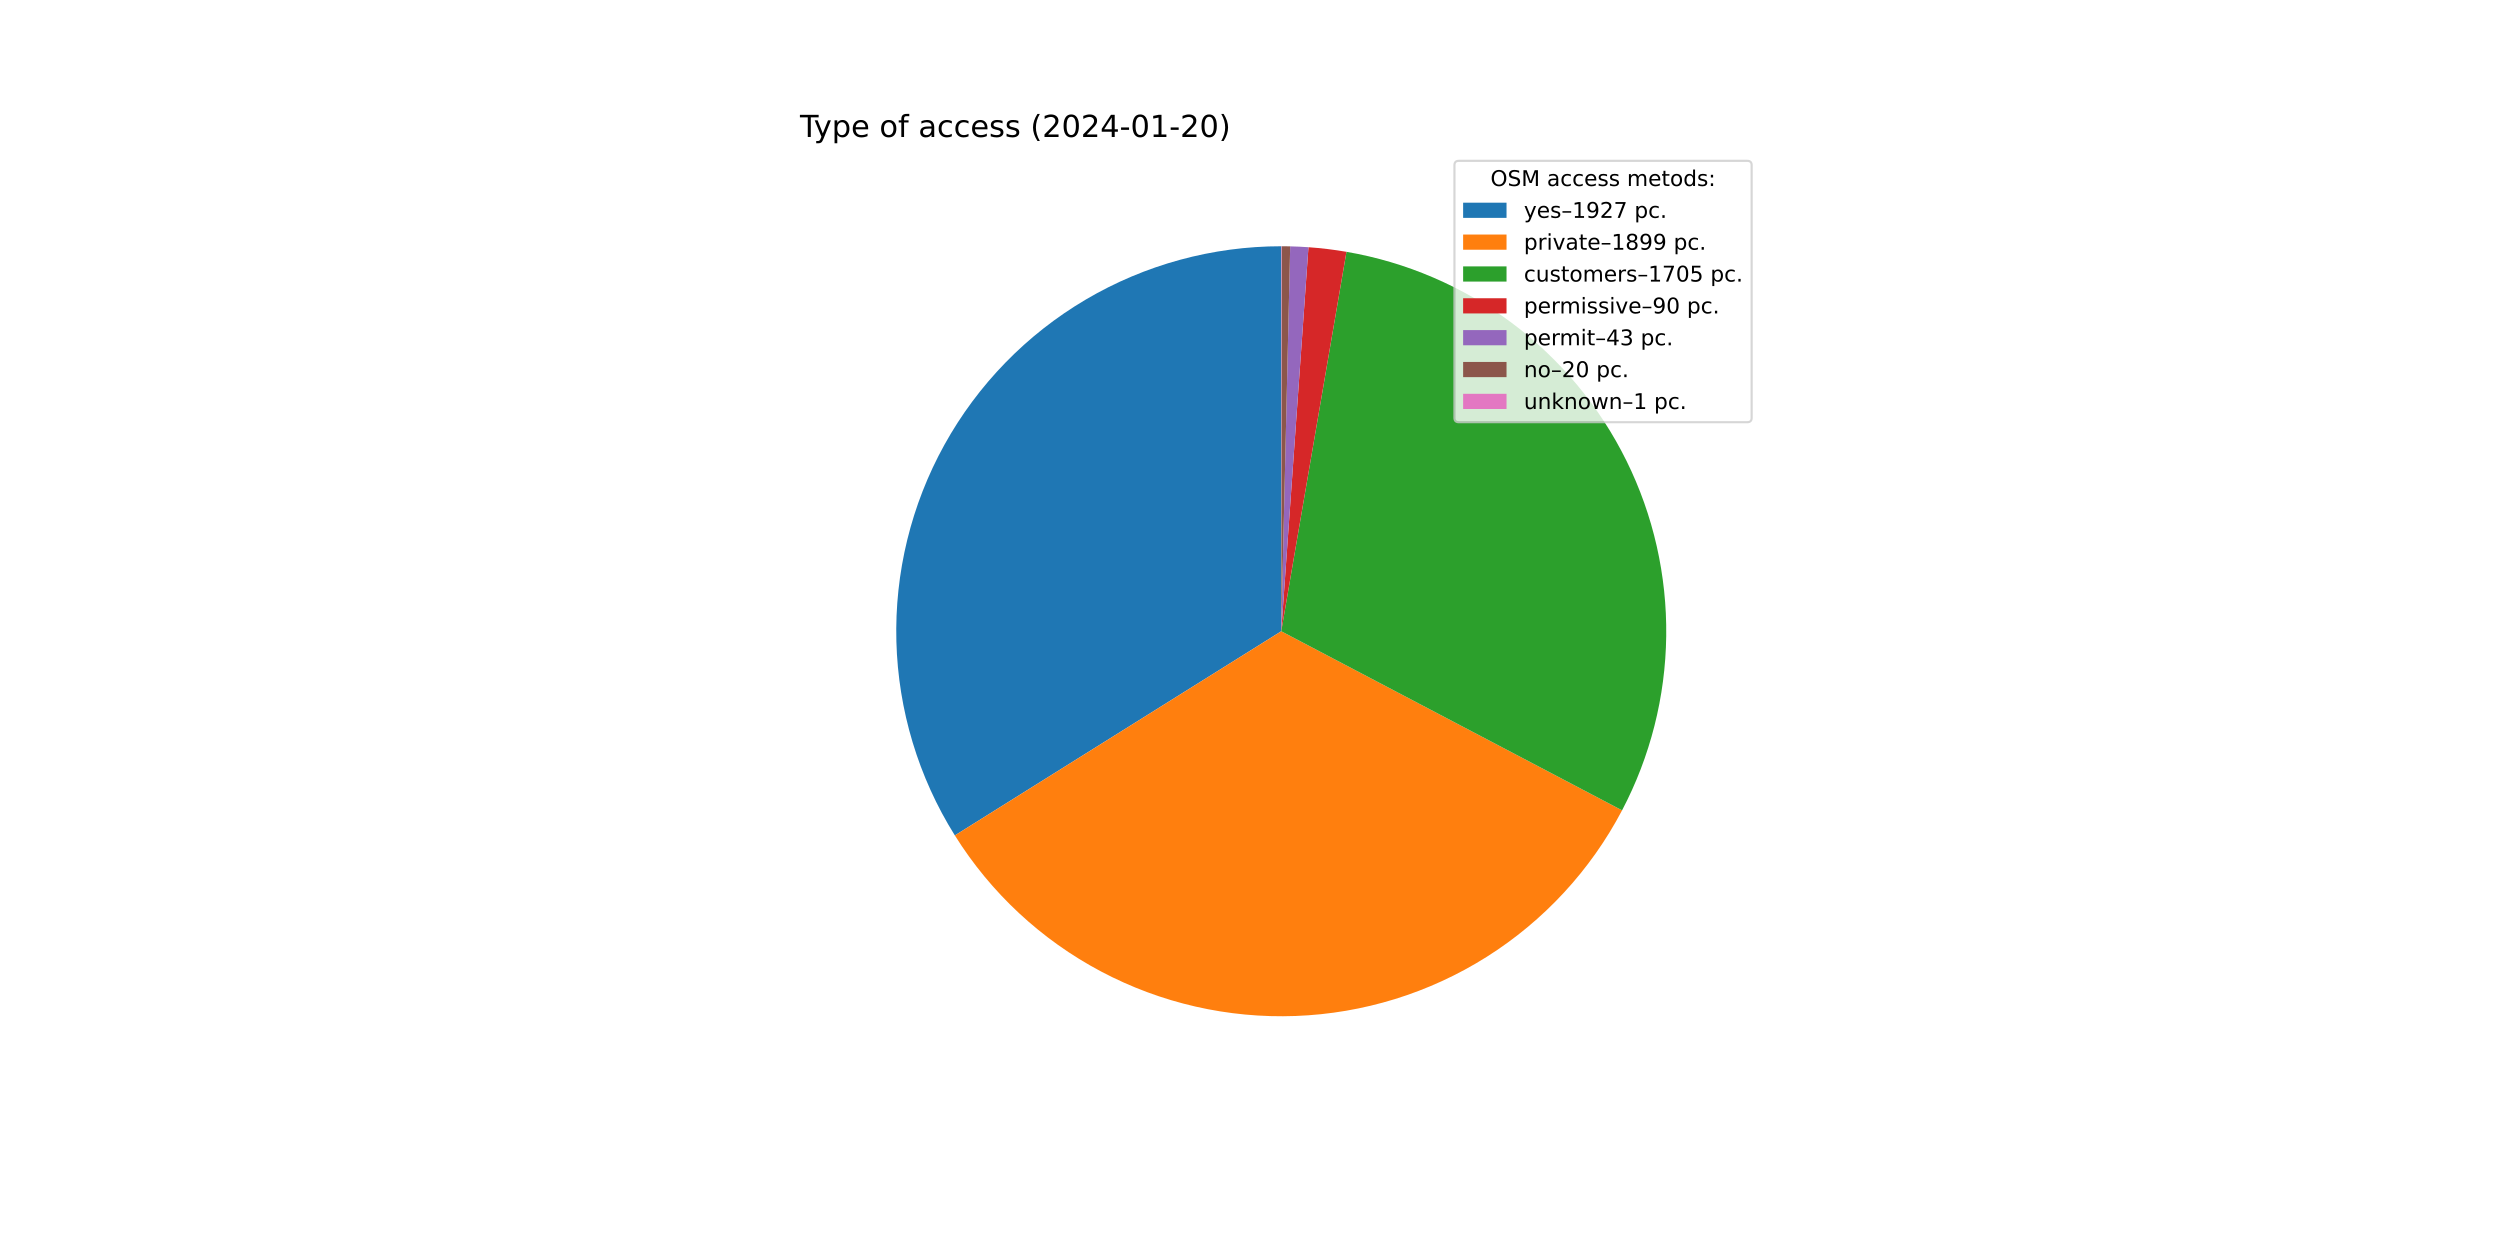
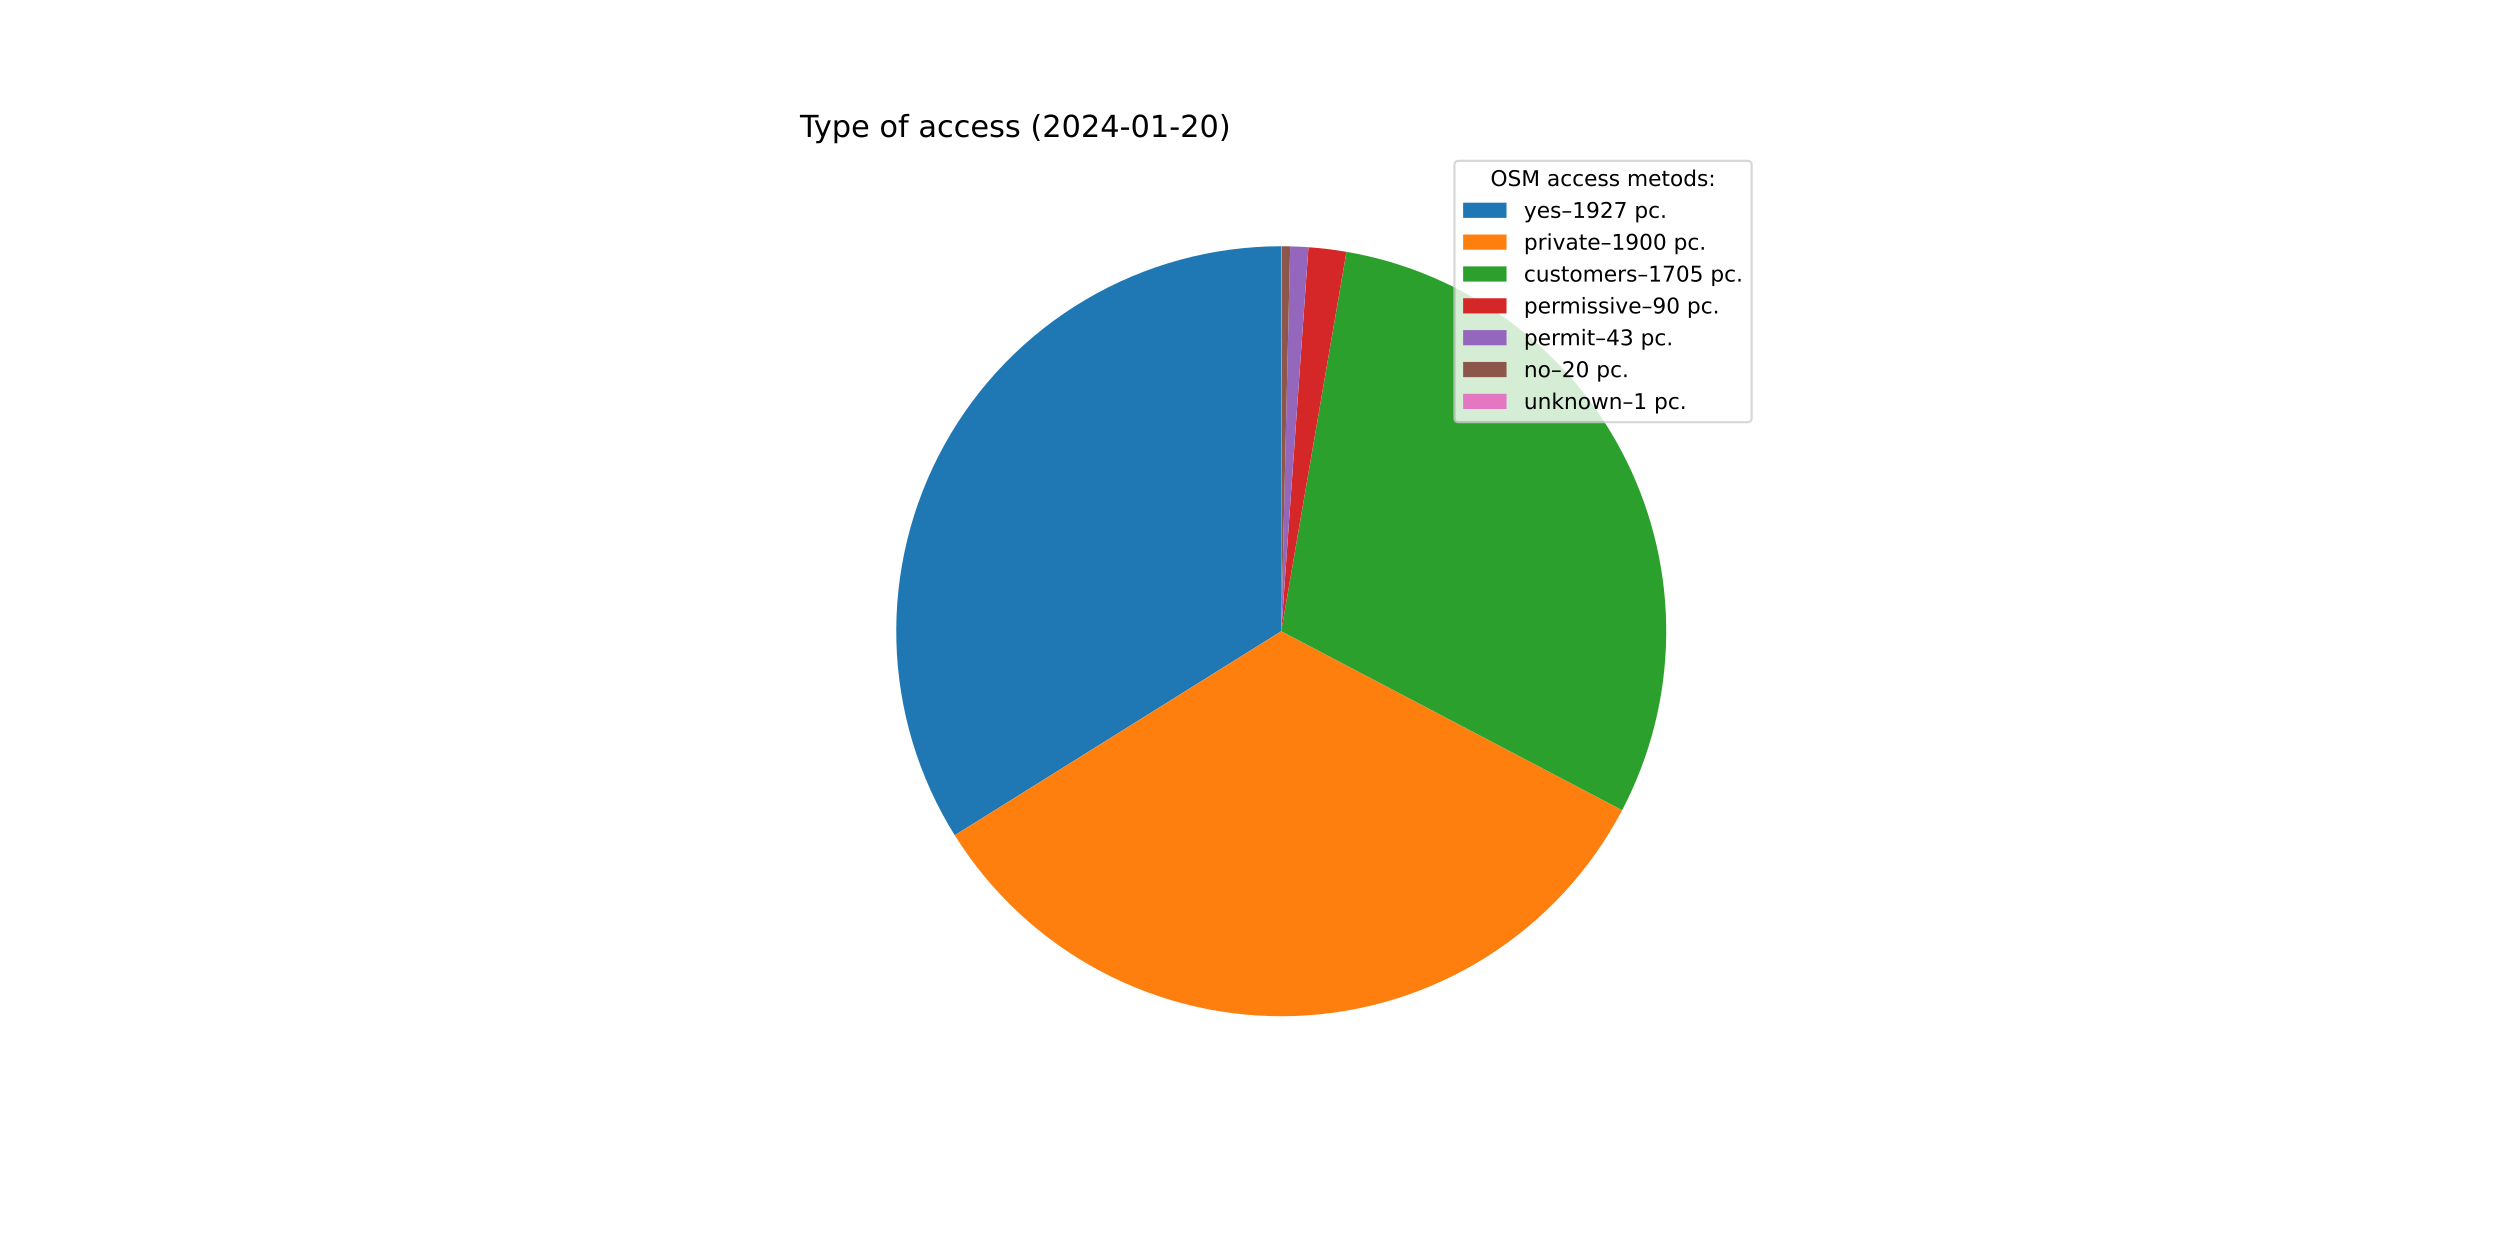
<svg xmlns="http://www.w3.org/2000/svg" xmlns:xlink="http://www.w3.org/1999/xlink" width="1152pt" height="576pt" viewBox="0 0 1152 576" version="1.1">
  <defs>
    <style type="text/css">*{stroke-linejoin: round; stroke-linecap: butt}</style>
  </defs>
  <g id="figure_1">
    <g id="patch_1">
      <path d="M 0 576  L 1152 576  L 1152 0  L 0 0  z " style="fill: #ffffff" />
    </g>
    <g id="axes_1">
      <g id="patch_2">
-         <path d="M 590.4 113.472  C 558.729 113.472 527.628 121.953 500.341 138.03  C 473.054 154.108 450.564 177.203 435.216 204.907  C 419.868 232.61 412.214 263.925 413.054 295.585  C 413.894 327.245 423.197 358.11 439.993 384.961  L 590.4 290.88  L 590.4 113.472  z " style="fill: #1f77b4" />
+         <path d="M 590.4 113.472  C 558.734 113.472 527.639 121.95 500.355 138.022  C 473.072 154.094 450.582 177.182 435.232 204.878  C 419.881 232.574 412.222 263.881 413.053 295.535  C 413.884 327.19 423.175 358.052 439.958 384.905  L 590.4 290.88  L 590.4 113.472  z " style="fill: #1f77b4" />
      </g>
      <g id="patch_3">
-         <path d="M 439.993 384.961  C 456.542 411.418 479.781 433.045 507.357 447.652  C 534.933 462.259 565.881 469.335 597.065 468.163  C 628.249 466.99 658.578 457.611 684.979 440.974  C 711.381 424.338 732.931 401.027 747.447 373.402  L 590.4 290.88  L 439.993 384.961  z " style="fill: #ff7f0e" />
+         <path d="M 439.958 384.905  C 456.502 411.377 479.745 433.019 507.327 447.636  C 534.91 462.254 565.869 469.335 597.064 468.163  C 628.259 466.99 658.598 457.605 685.006 440.958  C 711.414 424.311 732.966 400.985 747.476 373.346  L 590.4 290.88  L 439.958 384.905  z " style="fill: #ff7f0e" />
      </g>
      <g id="patch_4">
-         <path d="M 747.447 373.402  C 760.465 348.627 767.438 321.12 767.794 293.135  C 768.149 265.15 761.878 237.474 749.493 212.376  C 737.109 187.278 718.959 165.463 696.533 148.72  C 674.106 131.977 648.033 120.776 620.45 116.036  L 590.4 290.88  L 747.447 373.402  z " style="fill: #2ca02c" />
+         <path d="M 747.476 373.346  C 760.484 348.57 767.446 321.065 767.794 293.085  C 768.142 265.105 761.865 237.436 749.478 212.345  C 737.091 187.254 718.941 165.446 696.517 148.708  C 674.092 131.971 648.023 120.774 620.445 116.035  L 590.4 290.88  L 747.476 373.346  z " style="fill: #2ca02c" />
      </g>
      <g id="patch_5">
-         <path d="M 620.45 116.036  C 617.551 115.537 614.641 115.111 611.721 114.758  C 608.801 114.404 605.872 114.124 602.938 113.916  L 590.4 290.88  L 620.45 116.036  z " style="fill: #d62728" />
+         <path d="M 620.445 116.035  C 617.546 115.537 614.636 115.111 611.717 114.757  C 608.797 114.404 605.87 114.123 602.936 113.915  L 590.4 290.88  L 620.445 116.035  z " style="fill: #d62728" />
      </g>
      <g id="patch_6">
-         <path d="M 602.938 113.916  C 601.537 113.816 600.134 113.734 598.73 113.668  C 597.326 113.602 595.922 113.552 594.517 113.52  L 590.4 290.88  L 602.938 113.916  z " style="fill: #9467bd" />
+         <path d="M 602.936 113.915  C 601.535 113.816 600.132 113.734 598.729 113.668  C 597.325 113.602 595.921 113.552 594.516 113.52  L 590.4 290.88  L 602.936 113.915  z " style="fill: #9467bd" />
      </g>
      <g id="patch_7">
-         <path d="M 594.517 113.52  C 593.864 113.505 593.21 113.493 592.557 113.485  C 591.903 113.477 591.25 113.473 590.596 113.472  L 590.4 290.88  L 594.517 113.52  z " style="fill: #8c564b" />
+         <path d="M 594.516 113.52  C 593.863 113.505 593.21 113.493 592.556 113.485  C 591.903 113.477 591.249 113.473 590.596 113.472  L 590.4 290.88  L 594.516 113.52  z " style="fill: #8c564b" />
      </g>
      <g id="patch_8">
        <path d="M 590.596 113.472  C 590.563 113.472 590.531 113.472 590.498 113.472  C 590.465 113.472 590.433 113.472 590.4 113.472  L 590.4 290.88  L 590.596 113.472  z " style="fill: #e377c2" />
      </g>
      <g id="matplotlib.axis_1" />
      <g id="matplotlib.axis_2" />
      <g id="text_1">
        <g transform="translate(368.64 63.12)scale(0.14 -0.14)">
          <defs>
            <path id="DejaVuSans-54" d="M -19 4666  L 3928 4666  L 3928 4134  L 2272 4134  L 2272 0  L 1638 0  L 1638 4134  L -19 4134  L -19 4666  z " transform="scale(0.015625)" />
            <path id="DejaVuSans-79" d="M 2059 -325  Q 1816 -950 1584 -1140  Q 1353 -1331 966 -1331  L 506 -1331  L 506 -850  L 844 -850  Q 1081 -850 1212 -737  Q 1344 -625 1503 -206  L 1606 56  L 191 3500  L 800 3500  L 1894 763  L 2988 3500  L 3597 3500  L 2059 -325  z " transform="scale(0.015625)" />
            <path id="DejaVuSans-70" d="M 1159 525  L 1159 -1331  L 581 -1331  L 581 3500  L 1159 3500  L 1159 2969  Q 1341 3281 1617 3432  Q 1894 3584 2278 3584  Q 2916 3584 3314 3078  Q 3713 2572 3713 1747  Q 3713 922 3314 415  Q 2916 -91 2278 -91  Q 1894 -91 1617 61  Q 1341 213 1159 525  z M 3116 1747  Q 3116 2381 2855 2742  Q 2594 3103 2138 3103  Q 1681 3103 1420 2742  Q 1159 2381 1159 1747  Q 1159 1113 1420 752  Q 1681 391 2138 391  Q 2594 391 2855 752  Q 3116 1113 3116 1747  z " transform="scale(0.015625)" />
            <path id="DejaVuSans-65" d="M 3597 1894  L 3597 1613  L 953 1613  Q 991 1019 1311 708  Q 1631 397 2203 397  Q 2534 397 2845 478  Q 3156 559 3463 722  L 3463 178  Q 3153 47 2828 -22  Q 2503 -91 2169 -91  Q 1331 -91 842 396  Q 353 884 353 1716  Q 353 2575 817 3079  Q 1281 3584 2069 3584  Q 2775 3584 3186 3129  Q 3597 2675 3597 1894  z M 3022 2063  Q 3016 2534 2758 2815  Q 2500 3097 2075 3097  Q 1594 3097 1305 2825  Q 1016 2553 972 2059  L 3022 2063  z " transform="scale(0.015625)" />
            <path id="DejaVuSans-20" transform="scale(0.015625)" />
            <path id="DejaVuSans-6f" d="M 1959 3097  Q 1497 3097 1228 2736  Q 959 2375 959 1747  Q 959 1119 1226 758  Q 1494 397 1959 397  Q 2419 397 2687 759  Q 2956 1122 2956 1747  Q 2956 2369 2687 2733  Q 2419 3097 1959 3097  z M 1959 3584  Q 2709 3584 3137 3096  Q 3566 2609 3566 1747  Q 3566 888 3137 398  Q 2709 -91 1959 -91  Q 1206 -91 779 398  Q 353 888 353 1747  Q 353 2609 779 3096  Q 1206 3584 1959 3584  z " transform="scale(0.015625)" />
            <path id="DejaVuSans-66" d="M 2375 4863  L 2375 4384  L 1825 4384  Q 1516 4384 1395 4259  Q 1275 4134 1275 3809  L 1275 3500  L 2222 3500  L 2222 3053  L 1275 3053  L 1275 0  L 697 0  L 697 3053  L 147 3053  L 147 3500  L 697 3500  L 697 3744  Q 697 4328 969 4595  Q 1241 4863 1831 4863  L 2375 4863  z " transform="scale(0.015625)" />
            <path id="DejaVuSans-61" d="M 2194 1759  Q 1497 1759 1228 1600  Q 959 1441 959 1056  Q 959 750 1161 570  Q 1363 391 1709 391  Q 2188 391 2477 730  Q 2766 1069 2766 1631  L 2766 1759  L 2194 1759  z M 3341 1997  L 3341 0  L 2766 0  L 2766 531  Q 2569 213 2275 61  Q 1981 -91 1556 -91  Q 1019 -91 701 211  Q 384 513 384 1019  Q 384 1609 779 1909  Q 1175 2209 1959 2209  L 2766 2209  L 2766 2266  Q 2766 2663 2505 2880  Q 2244 3097 1772 3097  Q 1472 3097 1187 3025  Q 903 2953 641 2809  L 641 3341  Q 956 3463 1253 3523  Q 1550 3584 1831 3584  Q 2591 3584 2966 3190  Q 3341 2797 3341 1997  z " transform="scale(0.015625)" />
            <path id="DejaVuSans-63" d="M 3122 3366  L 3122 2828  Q 2878 2963 2633 3030  Q 2388 3097 2138 3097  Q 1578 3097 1268 2742  Q 959 2388 959 1747  Q 959 1106 1268 751  Q 1578 397 2138 397  Q 2388 397 2633 464  Q 2878 531 3122 666  L 3122 134  Q 2881 22 2623 -34  Q 2366 -91 2075 -91  Q 1284 -91 818 406  Q 353 903 353 1747  Q 353 2603 823 3093  Q 1294 3584 2113 3584  Q 2378 3584 2631 3529  Q 2884 3475 3122 3366  z " transform="scale(0.015625)" />
            <path id="DejaVuSans-73" d="M 2834 3397  L 2834 2853  Q 2591 2978 2328 3040  Q 2066 3103 1784 3103  Q 1356 3103 1142 2972  Q 928 2841 928 2578  Q 928 2378 1081 2264  Q 1234 2150 1697 2047  L 1894 2003  Q 2506 1872 2764 1633  Q 3022 1394 3022 966  Q 3022 478 2636 193  Q 2250 -91 1575 -91  Q 1294 -91 989 -36  Q 684 19 347 128  L 347 722  Q 666 556 975 473  Q 1284 391 1588 391  Q 1994 391 2212 530  Q 2431 669 2431 922  Q 2431 1156 2273 1281  Q 2116 1406 1581 1522  L 1381 1569  Q 847 1681 609 1914  Q 372 2147 372 2553  Q 372 3047 722 3315  Q 1072 3584 1716 3584  Q 2034 3584 2315 3537  Q 2597 3491 2834 3397  z " transform="scale(0.015625)" />
            <path id="DejaVuSans-28" d="M 1984 4856  Q 1566 4138 1362 3434  Q 1159 2731 1159 2009  Q 1159 1288 1364 580  Q 1569 -128 1984 -844  L 1484 -844  Q 1016 -109 783 600  Q 550 1309 550 2009  Q 550 2706 781 3412  Q 1013 4119 1484 4856  L 1984 4856  z " transform="scale(0.015625)" />
            <path id="DejaVuSans-32" d="M 1228 531  L 3431 531  L 3431 0  L 469 0  L 469 531  Q 828 903 1448 1529  Q 2069 2156 2228 2338  Q 2531 2678 2651 2914  Q 2772 3150 2772 3378  Q 2772 3750 2511 3984  Q 2250 4219 1831 4219  Q 1534 4219 1204 4116  Q 875 4013 500 3803  L 500 4441  Q 881 4594 1212 4672  Q 1544 4750 1819 4750  Q 2544 4750 2975 4387  Q 3406 4025 3406 3419  Q 3406 3131 3298 2873  Q 3191 2616 2906 2266  Q 2828 2175 2409 1742  Q 1991 1309 1228 531  z " transform="scale(0.015625)" />
            <path id="DejaVuSans-30" d="M 2034 4250  Q 1547 4250 1301 3770  Q 1056 3291 1056 2328  Q 1056 1369 1301 889  Q 1547 409 2034 409  Q 2525 409 2770 889  Q 3016 1369 3016 2328  Q 3016 3291 2770 3770  Q 2525 4250 2034 4250  z M 2034 4750  Q 2819 4750 3233 4129  Q 3647 3509 3647 2328  Q 3647 1150 3233 529  Q 2819 -91 2034 -91  Q 1250 -91 836 529  Q 422 1150 422 2328  Q 422 3509 836 4129  Q 1250 4750 2034 4750  z " transform="scale(0.015625)" />
            <path id="DejaVuSans-34" d="M 2419 4116  L 825 1625  L 2419 1625  L 2419 4116  z M 2253 4666  L 3047 4666  L 3047 1625  L 3713 1625  L 3713 1100  L 3047 1100  L 3047 0  L 2419 0  L 2419 1100  L 313 1100  L 313 1709  L 2253 4666  z " transform="scale(0.015625)" />
            <path id="DejaVuSans-2d" d="M 313 2009  L 1997 2009  L 1997 1497  L 313 1497  L 313 2009  z " transform="scale(0.015625)" />
            <path id="DejaVuSans-31" d="M 794 531  L 1825 531  L 1825 4091  L 703 3866  L 703 4441  L 1819 4666  L 2450 4666  L 2450 531  L 3481 531  L 3481 0  L 794 0  L 794 531  z " transform="scale(0.015625)" />
            <path id="DejaVuSans-29" d="M 513 4856  L 1013 4856  Q 1481 4119 1714 3412  Q 1947 2706 1947 2009  Q 1947 1309 1714 600  Q 1481 -109 1013 -844  L 513 -844  Q 928 -128 1133 580  Q 1338 1288 1338 2009  Q 1338 2731 1133 3434  Q 928 4138 513 4856  z " transform="scale(0.015625)" />
          </defs>
          <use xlink:href="#DejaVuSans-54" />
          <use xlink:href="#DejaVuSans-79" x="45.459" />
          <use xlink:href="#DejaVuSans-70" x="104.639" />
          <use xlink:href="#DejaVuSans-65" x="168.115" />
          <use xlink:href="#DejaVuSans-20" x="229.639" />
          <use xlink:href="#DejaVuSans-6f" x="261.426" />
          <use xlink:href="#DejaVuSans-66" x="322.607" />
          <use xlink:href="#DejaVuSans-20" x="357.812" />
          <use xlink:href="#DejaVuSans-61" x="389.6" />
          <use xlink:href="#DejaVuSans-63" x="450.879" />
          <use xlink:href="#DejaVuSans-63" x="505.859" />
          <use xlink:href="#DejaVuSans-65" x="560.84" />
          <use xlink:href="#DejaVuSans-73" x="622.363" />
          <use xlink:href="#DejaVuSans-73" x="674.463" />
          <use xlink:href="#DejaVuSans-20" x="726.562" />
          <use xlink:href="#DejaVuSans-28" x="758.35" />
          <use xlink:href="#DejaVuSans-32" x="797.363" />
          <use xlink:href="#DejaVuSans-30" x="860.986" />
          <use xlink:href="#DejaVuSans-32" x="924.609" />
          <use xlink:href="#DejaVuSans-34" x="988.232" />
          <use xlink:href="#DejaVuSans-2d" x="1051.855" />
          <use xlink:href="#DejaVuSans-30" x="1087.939" />
          <use xlink:href="#DejaVuSans-31" x="1151.562" />
          <use xlink:href="#DejaVuSans-2d" x="1215.186" />
          <use xlink:href="#DejaVuSans-32" x="1251.27" />
          <use xlink:href="#DejaVuSans-30" x="1314.893" />
          <use xlink:href="#DejaVuSans-29" x="1378.516" />
        </g>
      </g>
      <g id="legend_1">
        <g id="patch_9">
          <path d="M 672.208 194.545  L 805.16 194.545  Q 807.16 194.545 807.16 192.545  L 807.16 76.12  Q 807.16 74.12 805.16 74.12  L 672.208 74.12  Q 670.208 74.12 670.208 76.12  L 670.208 192.545  Q 670.208 194.545 672.208 194.545  z " style="fill: #ffffff; opacity: 0.8; stroke: #cccccc; stroke-linejoin: miter" />
        </g>
        <g id="text_2">
          <g transform="translate(686.8038 85.71844)scale(0.1 -0.1)">
            <defs>
              <path id="DejaVuSans-4f" d="M 2522 4238  Q 1834 4238 1429 3725  Q 1025 3213 1025 2328  Q 1025 1447 1429 934  Q 1834 422 2522 422  Q 3209 422 3611 934  Q 4013 1447 4013 2328  Q 4013 3213 3611 3725  Q 3209 4238 2522 4238  z M 2522 4750  Q 3503 4750 4090 4092  Q 4678 3434 4678 2328  Q 4678 1225 4090 567  Q 3503 -91 2522 -91  Q 1538 -91 948 565  Q 359 1222 359 2328  Q 359 3434 948 4092  Q 1538 4750 2522 4750  z " transform="scale(0.015625)" />
              <path id="DejaVuSans-53" d="M 3425 4513  L 3425 3897  Q 3066 4069 2747 4153  Q 2428 4238 2131 4238  Q 1616 4238 1336 4038  Q 1056 3838 1056 3469  Q 1056 3159 1242 3001  Q 1428 2844 1947 2747  L 2328 2669  Q 3034 2534 3370 2195  Q 3706 1856 3706 1288  Q 3706 609 3251 259  Q 2797 -91 1919 -91  Q 1588 -91 1214 -16  Q 841 59 441 206  L 441 856  Q 825 641 1194 531  Q 1563 422 1919 422  Q 2459 422 2753 634  Q 3047 847 3047 1241  Q 3047 1584 2836 1778  Q 2625 1972 2144 2069  L 1759 2144  Q 1053 2284 737 2584  Q 422 2884 422 3419  Q 422 4038 858 4394  Q 1294 4750 2059 4750  Q 2388 4750 2728 4690  Q 3069 4631 3425 4513  z " transform="scale(0.015625)" />
              <path id="DejaVuSans-4d" d="M 628 4666  L 1569 4666  L 2759 1491  L 3956 4666  L 4897 4666  L 4897 0  L 4281 0  L 4281 4097  L 3078 897  L 2444 897  L 1241 4097  L 1241 0  L 628 0  L 628 4666  z " transform="scale(0.015625)" />
              <path id="DejaVuSans-6d" d="M 3328 2828  Q 3544 3216 3844 3400  Q 4144 3584 4550 3584  Q 5097 3584 5394 3201  Q 5691 2819 5691 2113  L 5691 0  L 5113 0  L 5113 2094  Q 5113 2597 4934 2840  Q 4756 3084 4391 3084  Q 3944 3084 3684 2787  Q 3425 2491 3425 1978  L 3425 0  L 2847 0  L 2847 2094  Q 2847 2600 2669 2842  Q 2491 3084 2119 3084  Q 1678 3084 1418 2786  Q 1159 2488 1159 1978  L 1159 0  L 581 0  L 581 3500  L 1159 3500  L 1159 2956  Q 1356 3278 1631 3431  Q 1906 3584 2284 3584  Q 2666 3584 2933 3390  Q 3200 3197 3328 2828  z " transform="scale(0.015625)" />
              <path id="DejaVuSans-74" d="M 1172 4494  L 1172 3500  L 2356 3500  L 2356 3053  L 1172 3053  L 1172 1153  Q 1172 725 1289 603  Q 1406 481 1766 481  L 2356 481  L 2356 0  L 1766 0  Q 1100 0 847 248  Q 594 497 594 1153  L 594 3053  L 172 3053  L 172 3500  L 594 3500  L 594 4494  L 1172 4494  z " transform="scale(0.015625)" />
              <path id="DejaVuSans-64" d="M 2906 2969  L 2906 4863  L 3481 4863  L 3481 0  L 2906 0  L 2906 525  Q 2725 213 2448 61  Q 2172 -91 1784 -91  Q 1150 -91 751 415  Q 353 922 353 1747  Q 353 2572 751 3078  Q 1150 3584 1784 3584  Q 2172 3584 2448 3432  Q 2725 3281 2906 2969  z M 947 1747  Q 947 1113 1208 752  Q 1469 391 1925 391  Q 2381 391 2643 752  Q 2906 1113 2906 1747  Q 2906 2381 2643 2742  Q 2381 3103 1925 3103  Q 1469 3103 1208 2742  Q 947 2381 947 1747  z " transform="scale(0.015625)" />
              <path id="DejaVuSans-3a" d="M 750 794  L 1409 794  L 1409 0  L 750 0  L 750 794  z M 750 3309  L 1409 3309  L 1409 2516  L 750 2516  L 750 3309  z " transform="scale(0.015625)" />
            </defs>
            <use xlink:href="#DejaVuSans-4f" />
            <use xlink:href="#DejaVuSans-53" x="78.711" />
            <use xlink:href="#DejaVuSans-4d" x="142.188" />
            <use xlink:href="#DejaVuSans-20" x="228.467" />
            <use xlink:href="#DejaVuSans-61" x="260.254" />
            <use xlink:href="#DejaVuSans-63" x="321.533" />
            <use xlink:href="#DejaVuSans-63" x="376.514" />
            <use xlink:href="#DejaVuSans-65" x="431.494" />
            <use xlink:href="#DejaVuSans-73" x="493.018" />
            <use xlink:href="#DejaVuSans-73" x="545.117" />
            <use xlink:href="#DejaVuSans-20" x="597.217" />
            <use xlink:href="#DejaVuSans-6d" x="629.004" />
            <use xlink:href="#DejaVuSans-65" x="726.416" />
            <use xlink:href="#DejaVuSans-74" x="787.939" />
            <use xlink:href="#DejaVuSans-6f" x="827.148" />
            <use xlink:href="#DejaVuSans-64" x="888.33" />
            <use xlink:href="#DejaVuSans-73" x="951.807" />
            <use xlink:href="#DejaVuSans-3a" x="1003.906" />
          </g>
        </g>
        <g id="patch_10">
          <path d="M 674.208 100.397  L 694.208 100.397  L 694.208 93.397  L 674.208 93.397  z " style="fill: #1f77b4" />
        </g>
        <g id="text_3">
          <g transform="translate(702.2084 100.3966)scale(0.1 -0.1)">
            <defs>
              <path id="DejaVuSans-2013" d="M 313 1978  L 2888 1978  L 2888 1528  L 313 1528  L 313 1978  z " transform="scale(0.015625)" />
              <path id="DejaVuSans-39" d="M 703 97  L 703 672  Q 941 559 1184 500  Q 1428 441 1663 441  Q 2288 441 2617 861  Q 2947 1281 2994 2138  Q 2813 1869 2534 1725  Q 2256 1581 1919 1581  Q 1219 1581 811 2004  Q 403 2428 403 3163  Q 403 3881 828 4315  Q 1253 4750 1959 4750  Q 2769 4750 3195 4129  Q 3622 3509 3622 2328  Q 3622 1225 3098 567  Q 2575 -91 1691 -91  Q 1453 -91 1209 -44  Q 966 3 703 97  z M 1959 2075  Q 2384 2075 2632 2365  Q 2881 2656 2881 3163  Q 2881 3666 2632 3958  Q 2384 4250 1959 4250  Q 1534 4250 1286 3958  Q 1038 3666 1038 3163  Q 1038 2656 1286 2365  Q 1534 2075 1959 2075  z " transform="scale(0.015625)" />
              <path id="DejaVuSans-37" d="M 525 4666  L 3525 4666  L 3525 4397  L 1831 0  L 1172 0  L 2766 4134  L 525 4134  L 525 4666  z " transform="scale(0.015625)" />
              <path id="DejaVuSans-2e" d="M 684 794  L 1344 794  L 1344 0  L 684 0  L 684 794  z " transform="scale(0.015625)" />
            </defs>
            <use xlink:href="#DejaVuSans-79" />
            <use xlink:href="#DejaVuSans-65" x="59.18" />
            <use xlink:href="#DejaVuSans-73" x="120.703" />
            <use xlink:href="#DejaVuSans-2013" x="172.803" />
            <use xlink:href="#DejaVuSans-31" x="222.803" />
            <use xlink:href="#DejaVuSans-39" x="286.426" />
            <use xlink:href="#DejaVuSans-32" x="350.049" />
            <use xlink:href="#DejaVuSans-37" x="413.672" />
            <use xlink:href="#DejaVuSans-20" x="477.295" />
            <use xlink:href="#DejaVuSans-70" x="509.082" />
            <use xlink:href="#DejaVuSans-63" x="572.559" />
            <use xlink:href="#DejaVuSans-2e" x="627.539" />
          </g>
        </g>
        <g id="patch_11">
          <path d="M 674.208 115.075  L 694.208 115.075  L 694.208 108.075  L 674.208 108.075  z " style="fill: #ff7f0e" />
        </g>
        <g id="text_4">
          <g transform="translate(702.2084 115.0747)scale(0.1 -0.1)">
            <defs>
              <path id="DejaVuSans-72" d="M 2631 2963  Q 2534 3019 2420 3045  Q 2306 3072 2169 3072  Q 1681 3072 1420 2755  Q 1159 2438 1159 1844  L 1159 0  L 581 0  L 581 3500  L 1159 3500  L 1159 2956  Q 1341 3275 1631 3429  Q 1922 3584 2338 3584  Q 2397 3584 2469 3576  Q 2541 3569 2628 3553  L 2631 2963  z " transform="scale(0.015625)" />
              <path id="DejaVuSans-69" d="M 603 3500  L 1178 3500  L 1178 0  L 603 0  L 603 3500  z M 603 4863  L 1178 4863  L 1178 4134  L 603 4134  L 603 4863  z " transform="scale(0.015625)" />
              <path id="DejaVuSans-76" d="M 191 3500  L 800 3500  L 1894 563  L 2988 3500  L 3597 3500  L 2284 0  L 1503 0  L 191 3500  z " transform="scale(0.015625)" />
-               <path id="DejaVuSans-38" d="M 2034 2216  Q 1584 2216 1326 1975  Q 1069 1734 1069 1313  Q 1069 891 1326 650  Q 1584 409 2034 409  Q 2484 409 2743 651  Q 3003 894 3003 1313  Q 3003 1734 2745 1975  Q 2488 2216 2034 2216  z M 1403 2484  Q 997 2584 770 2862  Q 544 3141 544 3541  Q 544 4100 942 4425  Q 1341 4750 2034 4750  Q 2731 4750 3128 4425  Q 3525 4100 3525 3541  Q 3525 3141 3298 2862  Q 3072 2584 2669 2484  Q 3125 2378 3379 2068  Q 3634 1759 3634 1313  Q 3634 634 3220 271  Q 2806 -91 2034 -91  Q 1263 -91 848 271  Q 434 634 434 1313  Q 434 1759 690 2068  Q 947 2378 1403 2484  z M 1172 3481  Q 1172 3119 1398 2916  Q 1625 2713 2034 2713  Q 2441 2713 2670 2916  Q 2900 3119 2900 3481  Q 2900 3844 2670 4047  Q 2441 4250 2034 4250  Q 1625 4250 1398 4047  Q 1172 3844 1172 3481  z " transform="scale(0.015625)" />
            </defs>
            <use xlink:href="#DejaVuSans-70" />
            <use xlink:href="#DejaVuSans-72" x="63.477" />
            <use xlink:href="#DejaVuSans-69" x="104.59" />
            <use xlink:href="#DejaVuSans-76" x="132.373" />
            <use xlink:href="#DejaVuSans-61" x="191.553" />
            <use xlink:href="#DejaVuSans-74" x="252.832" />
            <use xlink:href="#DejaVuSans-65" x="292.041" />
            <use xlink:href="#DejaVuSans-2013" x="353.564" />
            <use xlink:href="#DejaVuSans-31" x="403.564" />
-             <use xlink:href="#DejaVuSans-38" x="467.188" />
-             <use xlink:href="#DejaVuSans-39" x="530.811" />
-             <use xlink:href="#DejaVuSans-39" x="594.434" />
+             <use xlink:href="#DejaVuSans-39" x="467.188" />
+             <use xlink:href="#DejaVuSans-30" x="530.811" />
+             <use xlink:href="#DejaVuSans-30" x="594.434" />
            <use xlink:href="#DejaVuSans-20" x="658.057" />
            <use xlink:href="#DejaVuSans-70" x="689.844" />
            <use xlink:href="#DejaVuSans-63" x="753.32" />
            <use xlink:href="#DejaVuSans-2e" x="808.301" />
          </g>
        </g>
        <g id="patch_12">
          <path d="M 674.208 129.753  L 694.208 129.753  L 694.208 122.753  L 674.208 122.753  z " style="fill: #2ca02c" />
        </g>
        <g id="text_5">
          <g transform="translate(702.2084 129.7528)scale(0.1 -0.1)">
            <defs>
              <path id="DejaVuSans-75" d="M 544 1381  L 544 3500  L 1119 3500  L 1119 1403  Q 1119 906 1312 657  Q 1506 409 1894 409  Q 2359 409 2629 706  Q 2900 1003 2900 1516  L 2900 3500  L 3475 3500  L 3475 0  L 2900 0  L 2900 538  Q 2691 219 2414 64  Q 2138 -91 1772 -91  Q 1169 -91 856 284  Q 544 659 544 1381  z M 1991 3584  L 1991 3584  z " transform="scale(0.015625)" />
              <path id="DejaVuSans-35" d="M 691 4666  L 3169 4666  L 3169 4134  L 1269 4134  L 1269 2991  Q 1406 3038 1543 3061  Q 1681 3084 1819 3084  Q 2600 3084 3056 2656  Q 3513 2228 3513 1497  Q 3513 744 3044 326  Q 2575 -91 1722 -91  Q 1428 -91 1123 -41  Q 819 9 494 109  L 494 744  Q 775 591 1075 516  Q 1375 441 1709 441  Q 2250 441 2565 725  Q 2881 1009 2881 1497  Q 2881 1984 2565 2268  Q 2250 2553 1709 2553  Q 1456 2553 1204 2497  Q 953 2441 691 2322  L 691 4666  z " transform="scale(0.015625)" />
            </defs>
            <use xlink:href="#DejaVuSans-63" />
            <use xlink:href="#DejaVuSans-75" x="54.98" />
            <use xlink:href="#DejaVuSans-73" x="118.359" />
            <use xlink:href="#DejaVuSans-74" x="170.459" />
            <use xlink:href="#DejaVuSans-6f" x="209.668" />
            <use xlink:href="#DejaVuSans-6d" x="270.85" />
            <use xlink:href="#DejaVuSans-65" x="368.262" />
            <use xlink:href="#DejaVuSans-72" x="429.785" />
            <use xlink:href="#DejaVuSans-73" x="470.898" />
            <use xlink:href="#DejaVuSans-2013" x="522.998" />
            <use xlink:href="#DejaVuSans-31" x="572.998" />
            <use xlink:href="#DejaVuSans-37" x="636.621" />
            <use xlink:href="#DejaVuSans-30" x="700.244" />
            <use xlink:href="#DejaVuSans-35" x="763.867" />
            <use xlink:href="#DejaVuSans-20" x="827.49" />
            <use xlink:href="#DejaVuSans-70" x="859.277" />
            <use xlink:href="#DejaVuSans-63" x="922.754" />
            <use xlink:href="#DejaVuSans-2e" x="977.734" />
          </g>
        </g>
        <g id="patch_13">
          <path d="M 674.208 144.431  L 694.208 144.431  L 694.208 137.431  L 674.208 137.431  z " style="fill: #d62728" />
        </g>
        <g id="text_6">
          <g transform="translate(702.2084 144.4309)scale(0.1 -0.1)">
            <use xlink:href="#DejaVuSans-70" />
            <use xlink:href="#DejaVuSans-65" x="63.477" />
            <use xlink:href="#DejaVuSans-72" x="125" />
            <use xlink:href="#DejaVuSans-6d" x="164.363" />
            <use xlink:href="#DejaVuSans-69" x="261.775" />
            <use xlink:href="#DejaVuSans-73" x="289.559" />
            <use xlink:href="#DejaVuSans-73" x="341.658" />
            <use xlink:href="#DejaVuSans-69" x="393.758" />
            <use xlink:href="#DejaVuSans-76" x="421.541" />
            <use xlink:href="#DejaVuSans-65" x="480.721" />
            <use xlink:href="#DejaVuSans-2013" x="542.244" />
            <use xlink:href="#DejaVuSans-39" x="592.244" />
            <use xlink:href="#DejaVuSans-30" x="655.867" />
            <use xlink:href="#DejaVuSans-20" x="719.49" />
            <use xlink:href="#DejaVuSans-70" x="751.277" />
            <use xlink:href="#DejaVuSans-63" x="814.754" />
            <use xlink:href="#DejaVuSans-2e" x="869.734" />
          </g>
        </g>
        <g id="patch_14">
          <path d="M 674.208 159.109  L 694.208 159.109  L 694.208 152.109  L 674.208 152.109  z " style="fill: #9467bd" />
        </g>
        <g id="text_7">
          <g transform="translate(702.2084 159.1091)scale(0.1 -0.1)">
            <defs>
              <path id="DejaVuSans-33" d="M 2597 2516  Q 3050 2419 3304 2112  Q 3559 1806 3559 1356  Q 3559 666 3084 287  Q 2609 -91 1734 -91  Q 1441 -91 1130 -33  Q 819 25 488 141  L 488 750  Q 750 597 1062 519  Q 1375 441 1716 441  Q 2309 441 2620 675  Q 2931 909 2931 1356  Q 2931 1769 2642 2001  Q 2353 2234 1838 2234  L 1294 2234  L 1294 2753  L 1863 2753  Q 2328 2753 2575 2939  Q 2822 3125 2822 3475  Q 2822 3834 2567 4026  Q 2313 4219 1838 4219  Q 1578 4219 1281 4162  Q 984 4106 628 3988  L 628 4550  Q 988 4650 1302 4700  Q 1616 4750 1894 4750  Q 2613 4750 3031 4423  Q 3450 4097 3450 3541  Q 3450 3153 3228 2886  Q 3006 2619 2597 2516  z " transform="scale(0.015625)" />
            </defs>
            <use xlink:href="#DejaVuSans-70" />
            <use xlink:href="#DejaVuSans-65" x="63.477" />
            <use xlink:href="#DejaVuSans-72" x="125" />
            <use xlink:href="#DejaVuSans-6d" x="164.363" />
            <use xlink:href="#DejaVuSans-69" x="261.775" />
            <use xlink:href="#DejaVuSans-74" x="289.559" />
            <use xlink:href="#DejaVuSans-2013" x="328.768" />
            <use xlink:href="#DejaVuSans-34" x="378.768" />
            <use xlink:href="#DejaVuSans-33" x="442.391" />
            <use xlink:href="#DejaVuSans-20" x="506.014" />
            <use xlink:href="#DejaVuSans-70" x="537.801" />
            <use xlink:href="#DejaVuSans-63" x="601.277" />
            <use xlink:href="#DejaVuSans-2e" x="656.258" />
          </g>
        </g>
        <g id="patch_15">
          <path d="M 674.208 173.787  L 694.208 173.787  L 694.208 166.787  L 674.208 166.787  z " style="fill: #8c564b" />
        </g>
        <g id="text_8">
          <g transform="translate(702.2084 173.7872)scale(0.1 -0.1)">
            <defs>
              <path id="DejaVuSans-6e" d="M 3513 2113  L 3513 0  L 2938 0  L 2938 2094  Q 2938 2591 2744 2837  Q 2550 3084 2163 3084  Q 1697 3084 1428 2787  Q 1159 2491 1159 1978  L 1159 0  L 581 0  L 581 3500  L 1159 3500  L 1159 2956  Q 1366 3272 1645 3428  Q 1925 3584 2291 3584  Q 2894 3584 3203 3211  Q 3513 2838 3513 2113  z " transform="scale(0.015625)" />
            </defs>
            <use xlink:href="#DejaVuSans-6e" />
            <use xlink:href="#DejaVuSans-6f" x="63.379" />
            <use xlink:href="#DejaVuSans-2013" x="124.561" />
            <use xlink:href="#DejaVuSans-32" x="174.561" />
            <use xlink:href="#DejaVuSans-30" x="238.184" />
            <use xlink:href="#DejaVuSans-20" x="301.807" />
            <use xlink:href="#DejaVuSans-70" x="333.594" />
            <use xlink:href="#DejaVuSans-63" x="397.07" />
            <use xlink:href="#DejaVuSans-2e" x="452.051" />
          </g>
        </g>
        <g id="patch_16">
          <path d="M 674.208 188.465  L 694.208 188.465  L 694.208 181.465  L 674.208 181.465  z " style="fill: #e377c2" />
        </g>
        <g id="text_9">
          <g transform="translate(702.2084 188.4653)scale(0.1 -0.1)">
            <defs>
              <path id="DejaVuSans-6b" d="M 581 4863  L 1159 4863  L 1159 1991  L 2875 3500  L 3609 3500  L 1753 1863  L 3688 0  L 2938 0  L 1159 1709  L 1159 0  L 581 0  L 581 4863  z " transform="scale(0.015625)" />
              <path id="DejaVuSans-77" d="M 269 3500  L 844 3500  L 1563 769  L 2278 3500  L 2956 3500  L 3675 769  L 4391 3500  L 4966 3500  L 4050 0  L 3372 0  L 2619 2869  L 1863 0  L 1184 0  L 269 3500  z " transform="scale(0.015625)" />
            </defs>
            <use xlink:href="#DejaVuSans-75" />
            <use xlink:href="#DejaVuSans-6e" x="63.379" />
            <use xlink:href="#DejaVuSans-6b" x="126.758" />
            <use xlink:href="#DejaVuSans-6e" x="184.668" />
            <use xlink:href="#DejaVuSans-6f" x="248.047" />
            <use xlink:href="#DejaVuSans-77" x="309.229" />
            <use xlink:href="#DejaVuSans-6e" x="391.016" />
            <use xlink:href="#DejaVuSans-2013" x="454.395" />
            <use xlink:href="#DejaVuSans-31" x="504.395" />
            <use xlink:href="#DejaVuSans-20" x="568.018" />
            <use xlink:href="#DejaVuSans-70" x="599.805" />
            <use xlink:href="#DejaVuSans-63" x="663.281" />
            <use xlink:href="#DejaVuSans-2e" x="718.262" />
          </g>
        </g>
      </g>
    </g>
  </g>
</svg>
